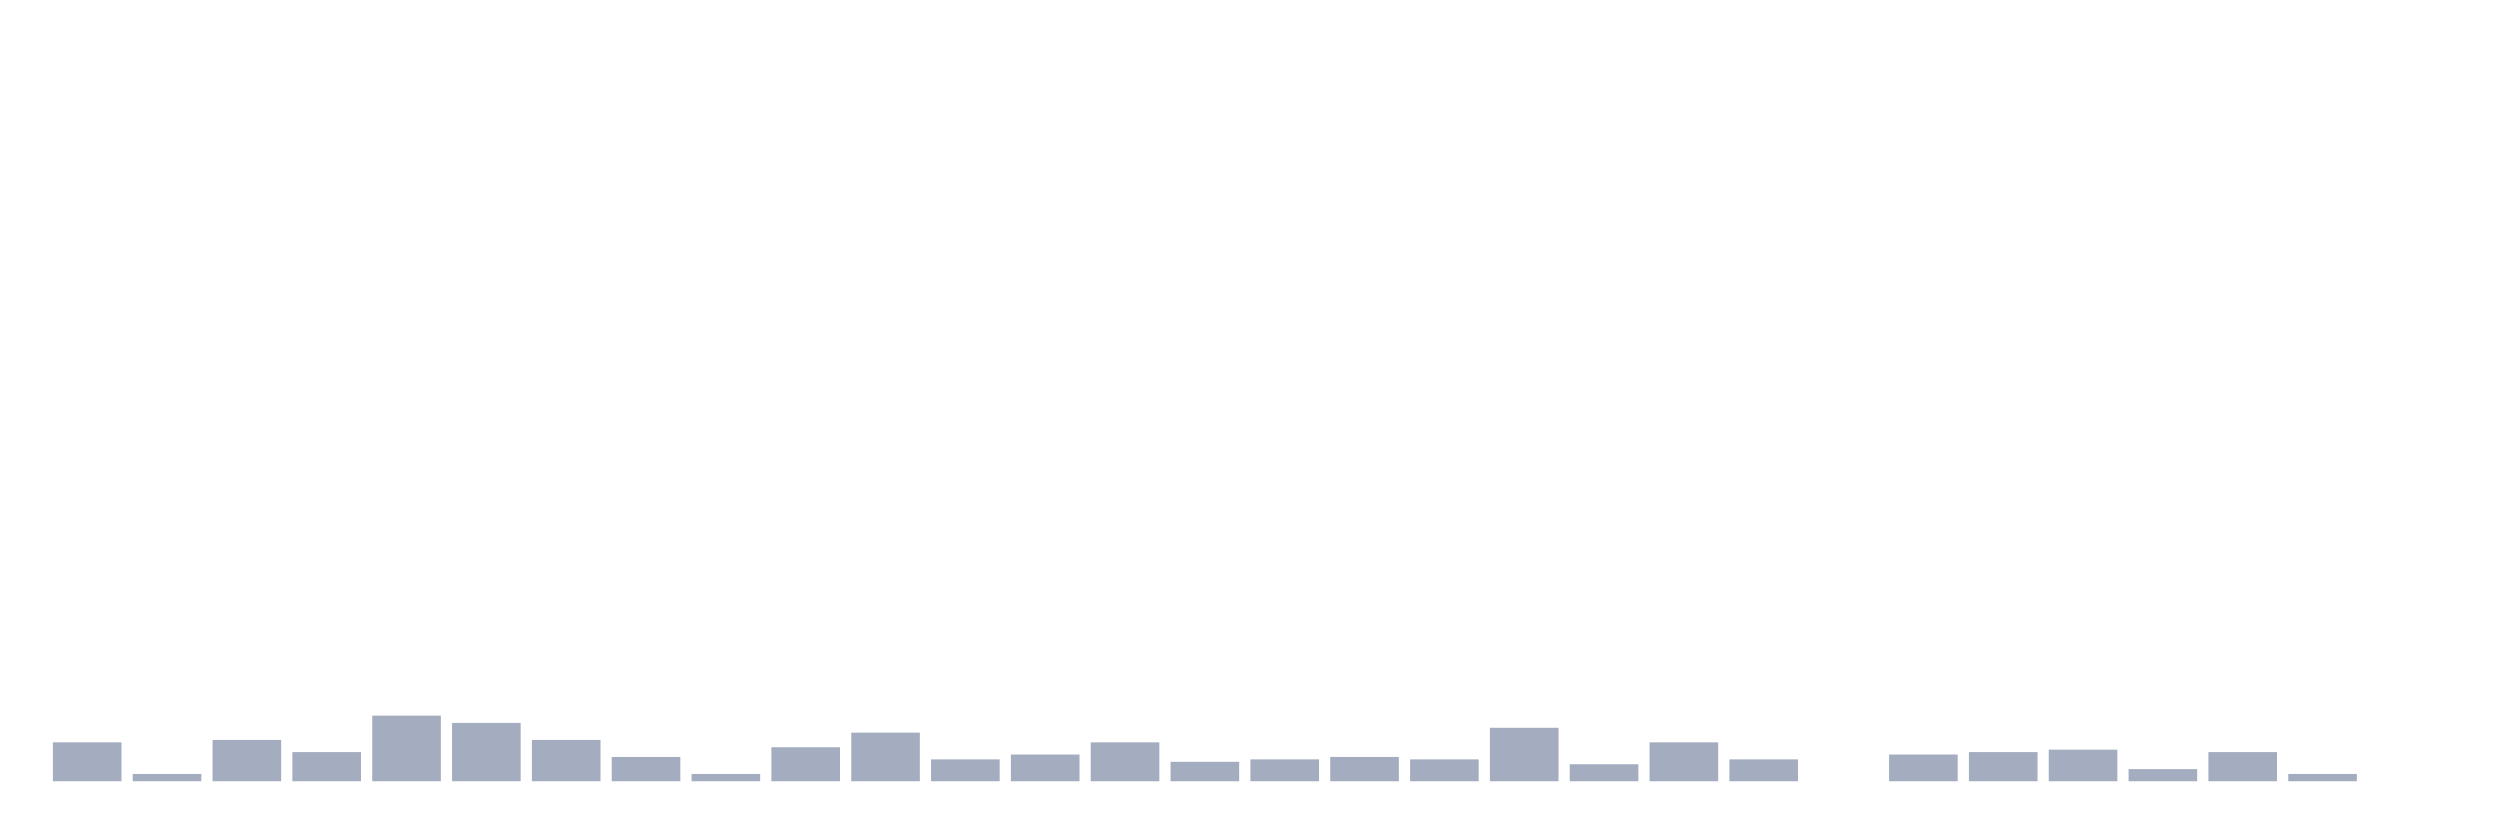
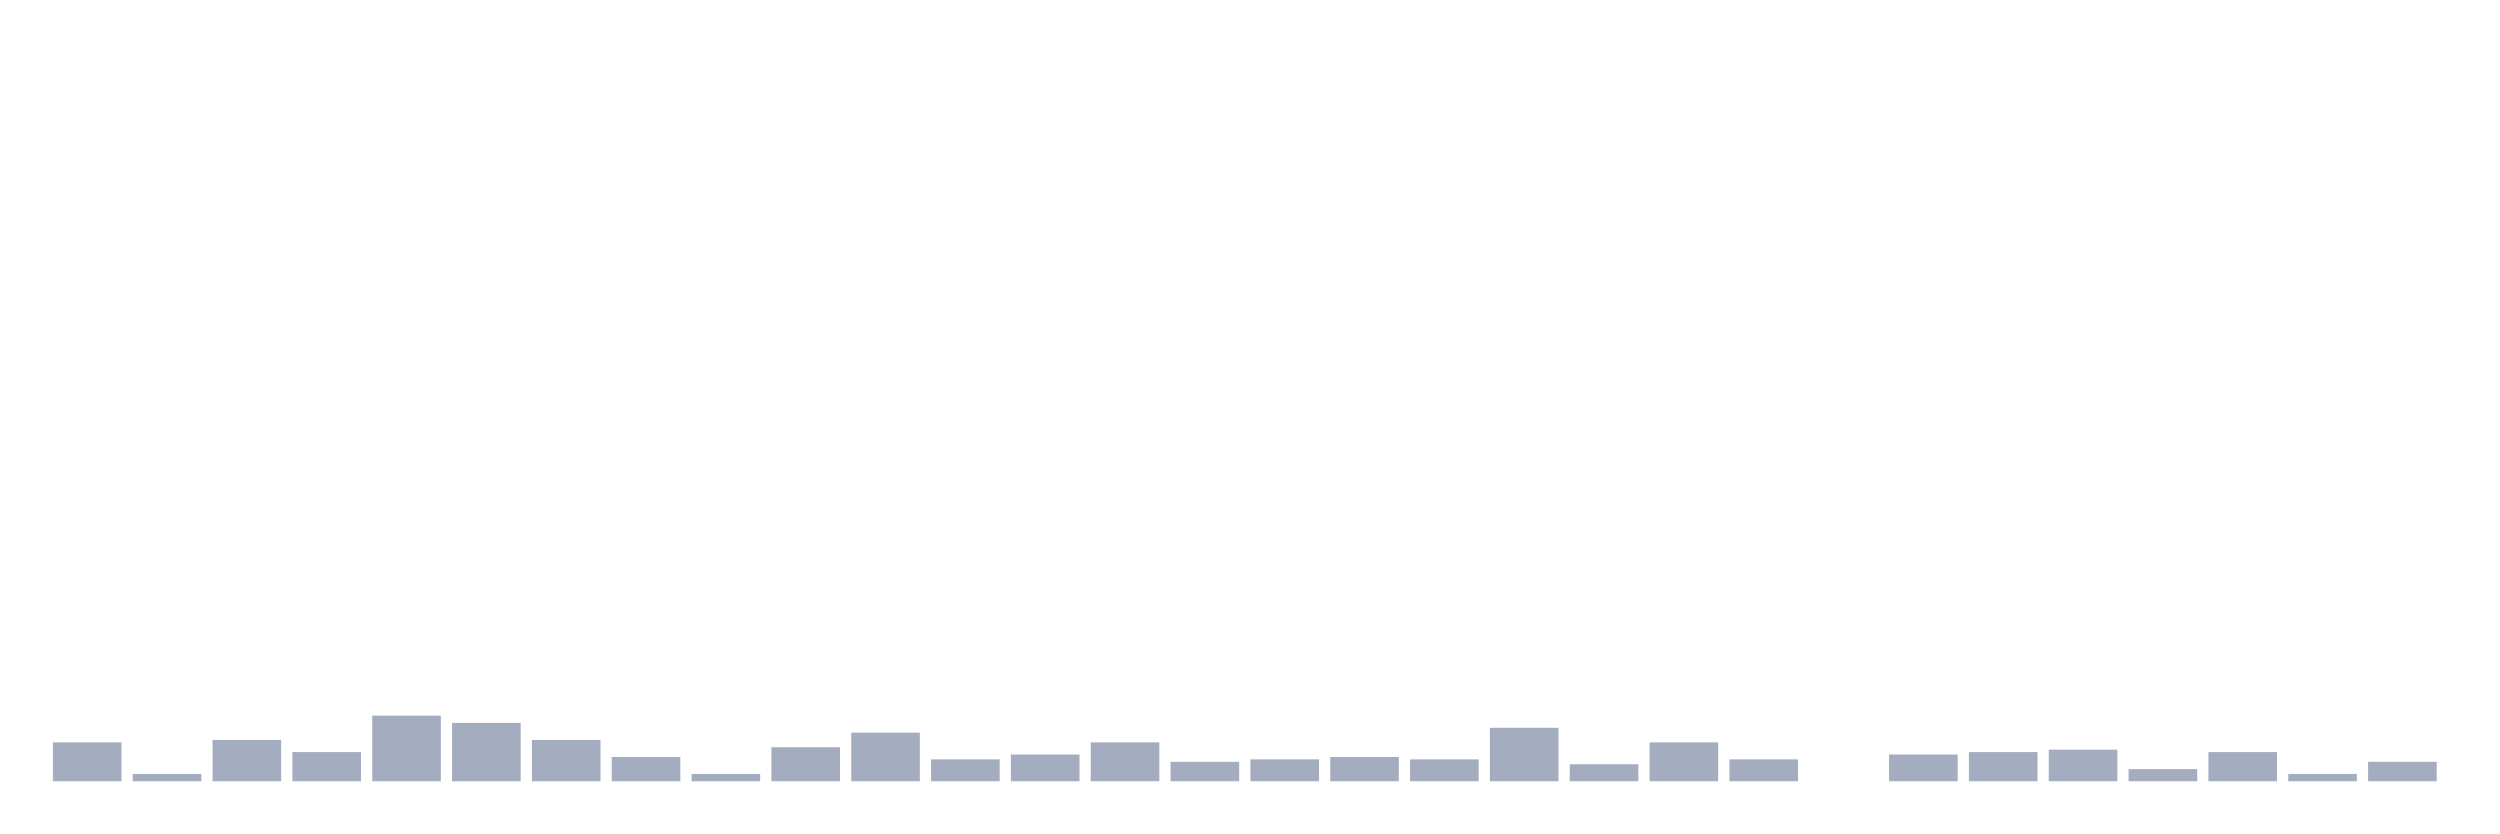
<svg xmlns="http://www.w3.org/2000/svg" viewBox="0 0 480 160">
  <g transform="translate(10,10)">
    <rect class="bar" x="0.153" width="13.175" y="132.533" height="7.467" fill="rgb(164,173,192)" />
    <rect class="bar" x="15.482" width="13.175" y="138.6" height="1.4" fill="rgb(164,173,192)" />
    <rect class="bar" x="30.81" width="13.175" y="132.067" height="7.933" fill="rgb(164,173,192)" />
    <rect class="bar" x="46.138" width="13.175" y="134.4" height="5.6" fill="rgb(164,173,192)" />
    <rect class="bar" x="61.466" width="13.175" y="127.4" height="12.6" fill="rgb(164,173,192)" />
    <rect class="bar" x="76.794" width="13.175" y="128.8" height="11.2" fill="rgb(164,173,192)" />
    <rect class="bar" x="92.123" width="13.175" y="132.067" height="7.933" fill="rgb(164,173,192)" />
    <rect class="bar" x="107.451" width="13.175" y="135.333" height="4.667" fill="rgb(164,173,192)" />
    <rect class="bar" x="122.779" width="13.175" y="138.6" height="1.4" fill="rgb(164,173,192)" />
    <rect class="bar" x="138.107" width="13.175" y="133.467" height="6.533" fill="rgb(164,173,192)" />
    <rect class="bar" x="153.436" width="13.175" y="130.667" height="9.333" fill="rgb(164,173,192)" />
    <rect class="bar" x="168.764" width="13.175" y="135.8" height="4.2" fill="rgb(164,173,192)" />
    <rect class="bar" x="184.092" width="13.175" y="134.867" height="5.133" fill="rgb(164,173,192)" />
    <rect class="bar" x="199.42" width="13.175" y="132.533" height="7.467" fill="rgb(164,173,192)" />
    <rect class="bar" x="214.748" width="13.175" y="136.267" height="3.733" fill="rgb(164,173,192)" />
    <rect class="bar" x="230.077" width="13.175" y="135.8" height="4.2" fill="rgb(164,173,192)" />
    <rect class="bar" x="245.405" width="13.175" y="135.333" height="4.667" fill="rgb(164,173,192)" />
    <rect class="bar" x="260.733" width="13.175" y="135.8" height="4.2" fill="rgb(164,173,192)" />
    <rect class="bar" x="276.061" width="13.175" y="129.733" height="10.267" fill="rgb(164,173,192)" />
    <rect class="bar" x="291.39" width="13.175" y="136.733" height="3.267" fill="rgb(164,173,192)" />
    <rect class="bar" x="306.718" width="13.175" y="132.533" height="7.467" fill="rgb(164,173,192)" />
    <rect class="bar" x="322.046" width="13.175" y="135.8" height="4.2" fill="rgb(164,173,192)" />
    <rect class="bar" x="337.374" width="13.175" y="140" height="0" fill="rgb(164,173,192)" />
    <rect class="bar" x="352.702" width="13.175" y="134.867" height="5.133" fill="rgb(164,173,192)" />
    <rect class="bar" x="368.031" width="13.175" y="134.4" height="5.6" fill="rgb(164,173,192)" />
    <rect class="bar" x="383.359" width="13.175" y="133.933" height="6.067" fill="rgb(164,173,192)" />
    <rect class="bar" x="398.687" width="13.175" y="137.667" height="2.333" fill="rgb(164,173,192)" />
    <rect class="bar" x="414.015" width="13.175" y="134.4" height="5.6" fill="rgb(164,173,192)" />
    <rect class="bar" x="429.344" width="13.175" y="138.6" height="1.4" fill="rgb(164,173,192)" />
-     <rect class="bar" x="444.672" width="13.175" y="140" height="0" fill="rgb(164,173,192)" />
+     <rect class="bar" x="444.672" width="13.175" y="136.267" height="3.733" fill="rgb(164,173,192)" />
  </g>
</svg>
